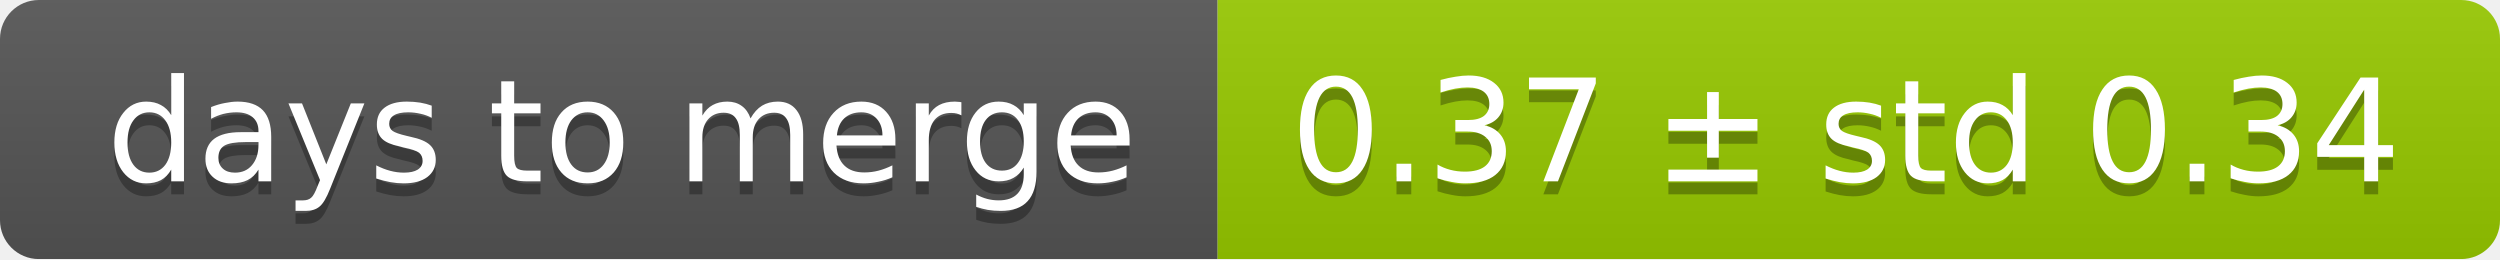
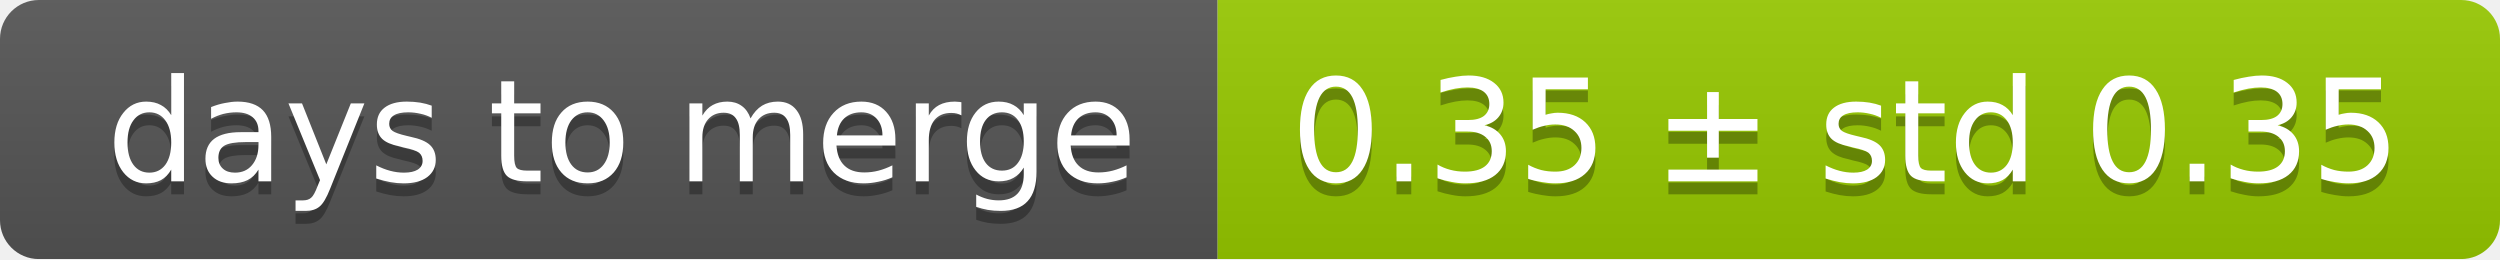
<svg xmlns="http://www.w3.org/2000/svg" width="193" height="20">
  <linearGradient id="smooth" x2="0" y2="100%">
    <stop offset="0" stop-color="#bbb" stop-opacity=".1" />
    <stop offset="1" stop-opacity=".1" />
  </linearGradient>
  <mask id="round">
    <rect width="193" height="20" rx="3" fill="#fff" />
  </mask>
  <g mask="url(#round)">
    <rect width="94" height="20" fill="#555" />
    <rect x="94" width="99" height="20" fill="#97ca00" />
    <rect width="193" height="20" fill="url(#smooth)" />
  </g>
  <g fill="#fff" text-anchor="middle" font-family="DejaVu Sans,Verdana,Geneva,sans-serif" font-size="11">
    <text x="48" y="15" fill="#010101" fill-opacity=".3">days to merge</text>
    <text x="48" y="14">days to merge</text>
-     <text x="142.5" y="15" fill="#010101" fill-opacity=".3">0.37 ± std 0.34</text>
-     <text x="142.5" y="14">0.37 ± std 0.34</text>
+     <text x="142.5" y="15" fill="#010101" fill-opacity=".3">0.35 ± std 0.35</text>
+     <text x="142.5" y="14">0.35 ± std 0.35</text>
  </g>
</svg>
